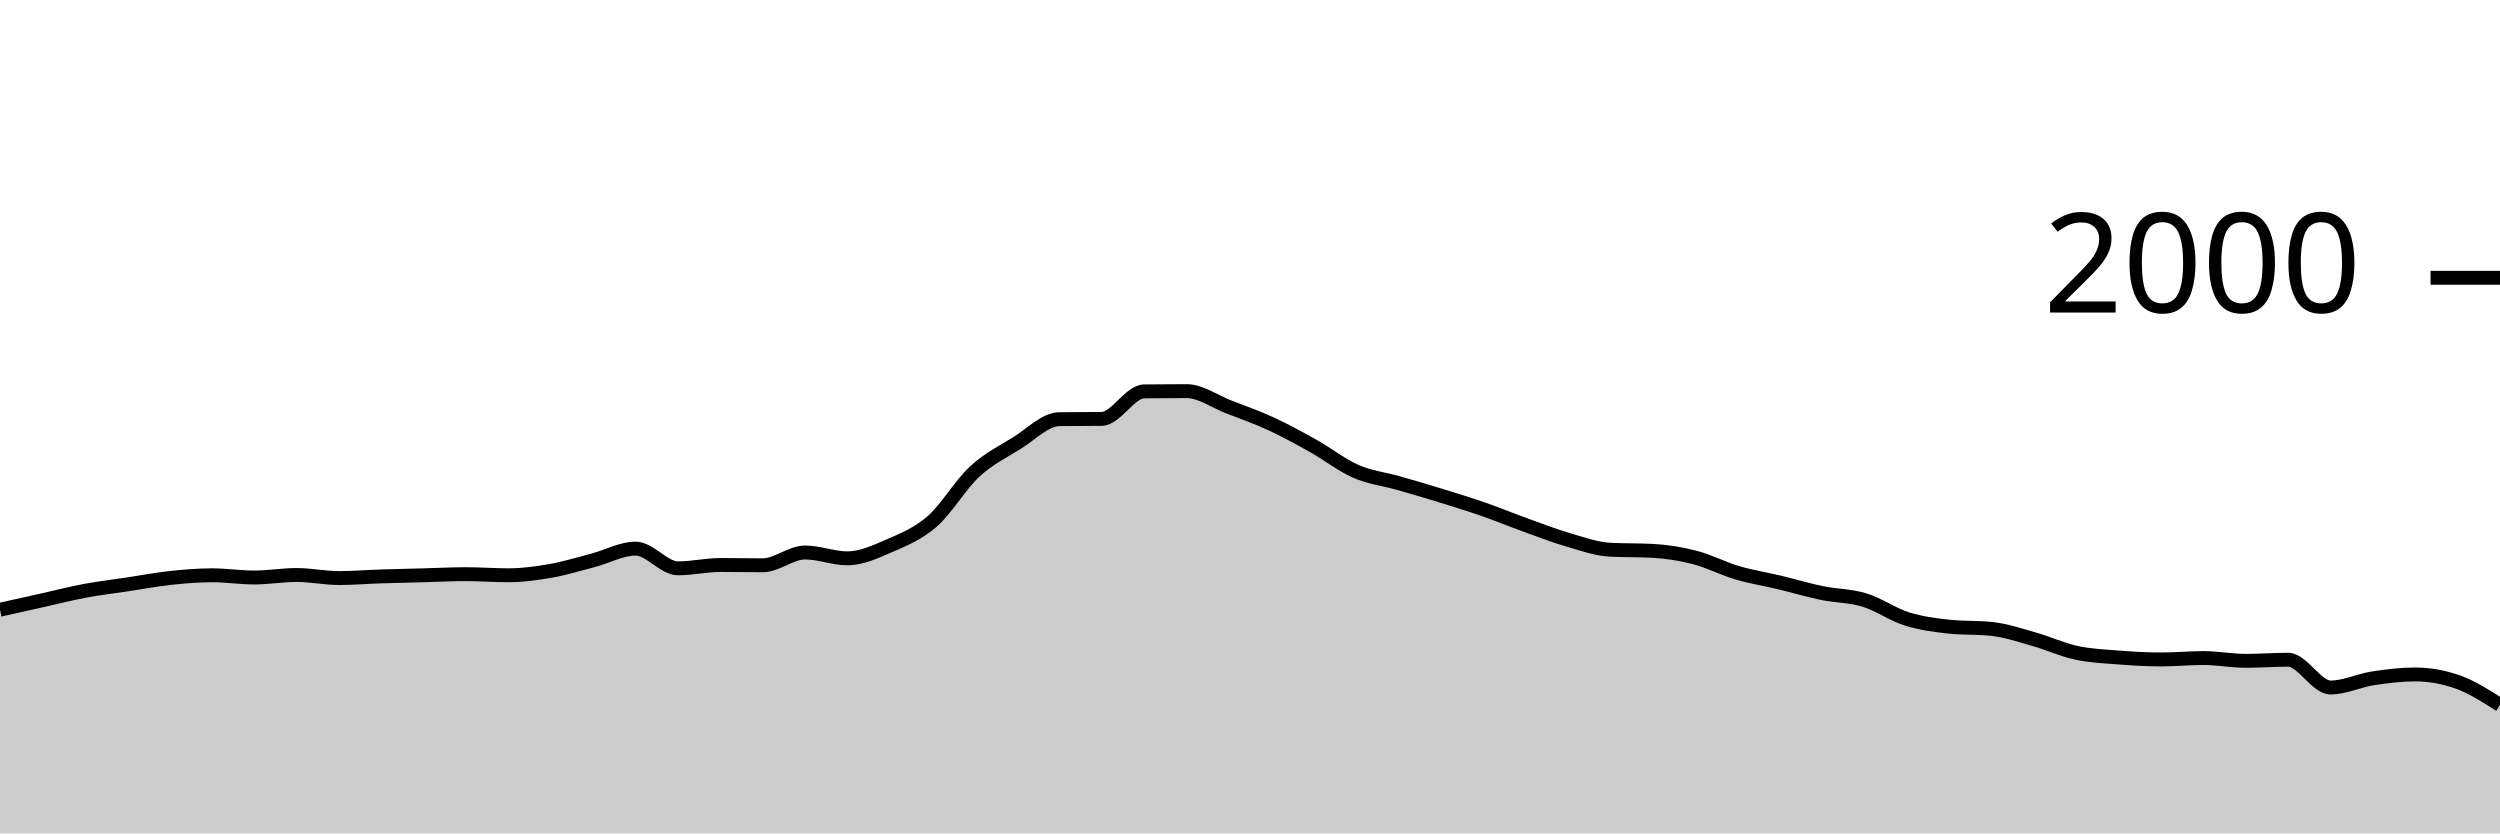
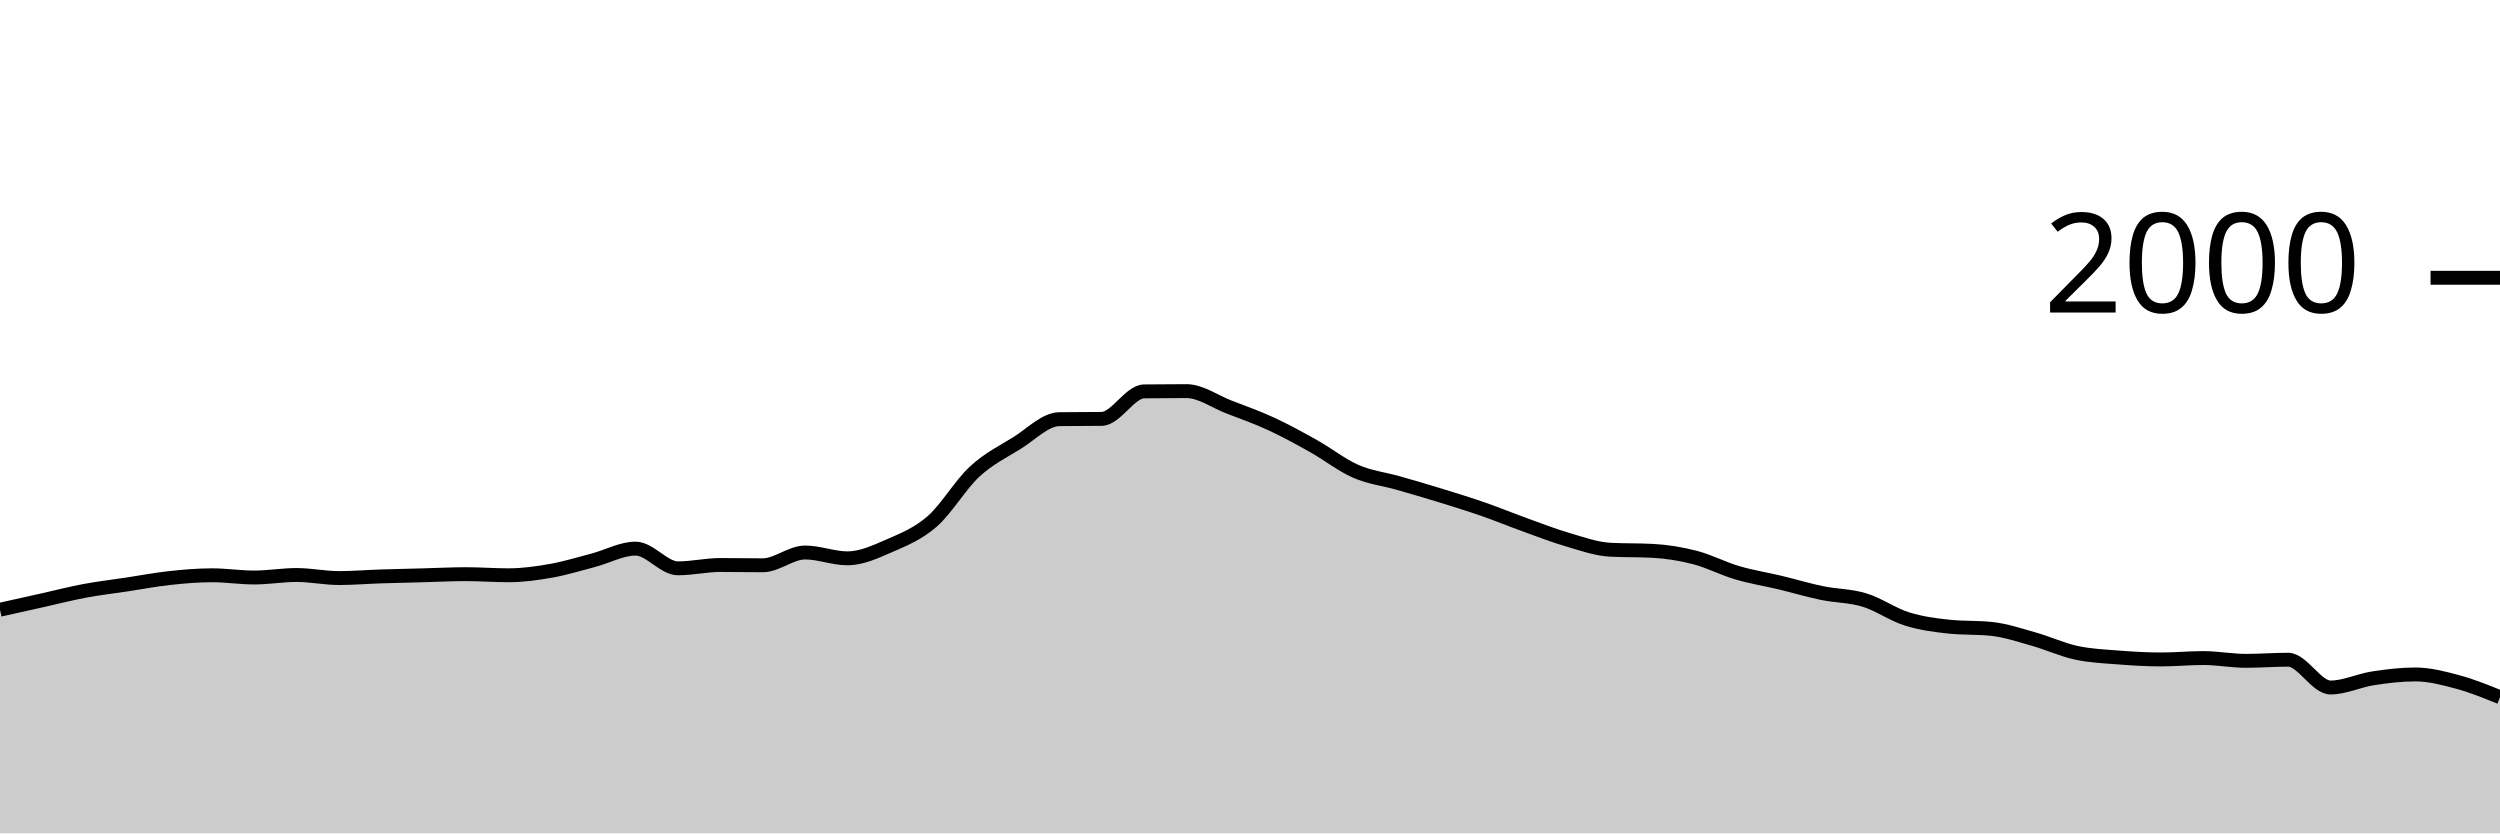
<svg xmlns="http://www.w3.org/2000/svg" viewBox="0 0 180 60">
  <g transform="translate(0,20)">
-     <path class="area" fill="rgba(0, 0, 0, 0.2)" d="M0,23.9C1.017,23.673,2.034,23.447,3.051,23.22C4.068,22.993,5.085,22.73,6.102,22.54C7.119,22.35,8.136,22.233,9.153,22.08C10.169,21.927,11.186,21.73,12.203,21.62C13.22,21.51,14.237,21.42,15.254,21.42C16.271,21.42,17.288,21.58,18.305,21.58C19.322,21.58,20.339,21.4,21.356,21.4C22.373,21.4,23.39,21.62,24.407,21.62C25.424,21.62,26.441,21.533,27.458,21.5C28.475,21.467,29.492,21.447,30.508,21.42C31.525,21.393,32.542,21.34,33.559,21.34C34.576,21.34,35.593,21.42,36.61,21.42C37.627,21.42,38.644,21.28,39.661,21.1C40.678,20.92,41.695,20.607,42.712,20.34C43.729,20.073,44.746,19.5,45.763,19.5C46.78,19.5,47.797,20.92,48.814,20.92C49.831,20.92,50.847,20.68,51.864,20.68C52.881,20.68,53.898,20.7,54.915,20.7C55.932,20.7,56.949,19.78,57.966,19.78C58.983,19.78,60,20.2,61.017,20.2C62.034,20.2,63.051,19.723,64.068,19.28C65.085,18.837,66.102,18.427,67.119,17.54C68.136,16.653,69.153,14.9,70.169,13.96C71.186,13.02,72.203,12.53,73.22,11.9C74.237,11.27,75.254,10.193,76.271,10.18C77.288,10.167,78.305,10.173,79.322,10.16C80.339,10.147,81.356,8.193,82.373,8.18C83.39,8.167,84.407,8.16,85.424,8.16C86.441,8.16,87.458,8.907,88.475,9.3C89.492,9.693,90.508,10.05,91.525,10.52C92.542,10.99,93.559,11.55,94.576,12.12C95.593,12.69,96.61,13.497,97.627,13.94C98.644,14.383,99.661,14.49,100.678,14.78C101.695,15.07,102.712,15.367,103.729,15.68C104.746,15.993,105.763,16.307,106.78,16.66C107.797,17.013,108.814,17.433,109.831,17.8C110.847,18.167,111.864,18.563,112.881,18.86C113.898,19.157,114.915,19.527,115.932,19.58C116.949,19.633,117.966,19.607,118.983,19.66C120,19.713,121.017,19.877,122.034,20.14C123.051,20.403,124.068,20.94,125.085,21.24C126.102,21.54,127.119,21.697,128.136,21.94C129.153,22.183,130.169,22.49,131.186,22.7C132.203,22.91,133.22,22.89,134.237,23.2C135.254,23.51,136.271,24.24,137.288,24.56C138.305,24.88,139.322,25.013,140.339,25.12C141.356,25.227,142.373,25.173,143.39,25.28C144.407,25.387,145.424,25.733,146.441,26.02C147.458,26.307,148.475,26.78,149.492,27C150.508,27.22,151.525,27.26,152.542,27.34C153.559,27.42,154.576,27.48,155.593,27.48C156.61,27.48,157.627,27.38,158.644,27.38C159.661,27.38,160.678,27.58,161.695,27.58C162.712,27.58,163.729,27.5,164.746,27.5C165.763,27.5,166.78,29.5,167.797,29.5C168.814,29.5,169.831,28.997,170.847,28.84C171.864,28.683,172.881,28.56,173.898,28.56C174.915,28.56,175.932,28.74,176.949,29.1C177.966,29.46,178.983,30.11,180,30.76L180,40C178.983,40,177.966,40,176.949,40C175.932,40,174.915,40,173.898,40C172.881,40,171.864,40,170.847,40C169.831,40,168.814,40,167.797,40C166.78,40,165.763,40,164.746,40C163.729,40,162.712,40,161.695,40C160.678,40,159.661,40,158.644,40C157.627,40,156.61,40,155.593,40C154.576,40,153.559,40,152.542,40C151.525,40,150.508,40,149.492,40C148.475,40,147.458,40,146.441,40C145.424,40,144.407,40,143.39,40C142.373,40,141.356,40,140.339,40C139.322,40,138.305,40,137.288,40C136.271,40,135.254,40,134.237,40C133.22,40,132.203,40,131.186,40C130.169,40,129.153,40,128.136,40C127.119,40,126.102,40,125.085,40C124.068,40,123.051,40,122.034,40C121.017,40,120,40,118.983,40C117.966,40,116.949,40,115.932,40C114.915,40,113.898,40,112.881,40C111.864,40,110.847,40,109.831,40C108.814,40,107.797,40,106.78,40C105.763,40,104.746,40,103.729,40C102.712,40,101.695,40,100.678,40C99.661,40,98.644,40,97.627,40C96.61,40,95.593,40,94.576,40C93.559,40,92.542,40,91.525,40C90.508,40,89.492,40,88.475,40C87.458,40,86.441,40,85.424,40C84.407,40,83.39,40,82.373,40C81.356,40,80.339,40,79.322,40C78.305,40,77.288,40,76.271,40C75.254,40,74.237,40,73.22,40C72.203,40,71.186,40,70.169,40C69.153,40,68.136,40,67.119,40C66.102,40,65.085,40,64.068,40C63.051,40,62.034,40,61.017,40C60,40,58.983,40,57.966,40C56.949,40,55.932,40,54.915,40C53.898,40,52.881,40,51.864,40C50.847,40,49.831,40,48.814,40C47.797,40,46.78,40,45.763,40C44.746,40,43.729,40,42.712,40C41.695,40,40.678,40,39.661,40C38.644,40,37.627,40,36.61,40C35.593,40,34.576,40,33.559,40C32.542,40,31.525,40,30.508,40C29.492,40,28.475,40,27.458,40C26.441,40,25.424,40,24.407,40C23.39,40,22.373,40,21.356,40C20.339,40,19.322,40,18.305,40C17.288,40,16.271,40,15.254,40C14.237,40,13.22,40,12.203,40C11.186,40,10.169,40,9.153,40C8.136,40,7.119,40,6.102,40C5.085,40,4.068,40,3.051,40C2.034,40,1.017,40,0,40Z" />
-     <path class="line" stroke="black" fill="none" d="M0,23.9C1.017,23.673,2.034,23.447,3.051,23.22C4.068,22.993,5.085,22.73,6.102,22.54C7.119,22.35,8.136,22.233,9.153,22.08C10.169,21.927,11.186,21.73,12.203,21.62C13.22,21.51,14.237,21.42,15.254,21.42C16.271,21.42,17.288,21.58,18.305,21.58C19.322,21.58,20.339,21.4,21.356,21.4C22.373,21.4,23.39,21.62,24.407,21.62C25.424,21.62,26.441,21.533,27.458,21.5C28.475,21.467,29.492,21.447,30.508,21.42C31.525,21.393,32.542,21.34,33.559,21.34C34.576,21.34,35.593,21.42,36.61,21.42C37.627,21.42,38.644,21.28,39.661,21.1C40.678,20.92,41.695,20.607,42.712,20.34C43.729,20.073,44.746,19.5,45.763,19.5C46.78,19.5,47.797,20.92,48.814,20.92C49.831,20.92,50.847,20.68,51.864,20.68C52.881,20.68,53.898,20.7,54.915,20.7C55.932,20.7,56.949,19.78,57.966,19.78C58.983,19.78,60,20.2,61.017,20.2C62.034,20.2,63.051,19.723,64.068,19.28C65.085,18.837,66.102,18.427,67.119,17.54C68.136,16.653,69.153,14.9,70.169,13.96C71.186,13.02,72.203,12.53,73.22,11.9C74.237,11.27,75.254,10.193,76.271,10.18C77.288,10.167,78.305,10.173,79.322,10.16C80.339,10.147,81.356,8.193,82.373,8.18C83.39,8.167,84.407,8.16,85.424,8.16C86.441,8.16,87.458,8.907,88.475,9.3C89.492,9.693,90.508,10.05,91.525,10.52C92.542,10.99,93.559,11.55,94.576,12.12C95.593,12.69,96.61,13.497,97.627,13.94C98.644,14.383,99.661,14.49,100.678,14.78C101.695,15.07,102.712,15.367,103.729,15.68C104.746,15.993,105.763,16.307,106.78,16.66C107.797,17.013,108.814,17.433,109.831,17.8C110.847,18.167,111.864,18.563,112.881,18.86C113.898,19.157,114.915,19.527,115.932,19.58C116.949,19.633,117.966,19.607,118.983,19.66C120,19.713,121.017,19.877,122.034,20.14C123.051,20.403,124.068,20.94,125.085,21.24C126.102,21.54,127.119,21.697,128.136,21.94C129.153,22.183,130.169,22.49,131.186,22.7C132.203,22.91,133.22,22.89,134.237,23.2C135.254,23.51,136.271,24.24,137.288,24.56C138.305,24.88,139.322,25.013,140.339,25.12C141.356,25.227,142.373,25.173,143.39,25.28C144.407,25.387,145.424,25.733,146.441,26.02C147.458,26.307,148.475,26.78,149.492,27C150.508,27.22,151.525,27.26,152.542,27.34C153.559,27.42,154.576,27.48,155.593,27.48C156.61,27.48,157.627,27.38,158.644,27.38C159.661,27.38,160.678,27.58,161.695,27.58C162.712,27.58,163.729,27.5,164.746,27.5C165.763,27.5,166.78,29.5,167.797,29.5C168.814,29.5,169.831,28.997,170.847,28.84C171.864,28.683,172.881,28.56,173.898,28.56C174.915,28.56,175.932,28.74,176.949,29.1C177.966,29.46,178.983,30.11,180,30.76" />
+     <path class="area" fill="rgba(0, 0, 0, 0.2)" d="M0,23.9C1.017,23.673,2.034,23.447,3.051,23.22C4.068,22.993,5.085,22.73,6.102,22.54C7.119,22.35,8.136,22.233,9.153,22.08C10.169,21.927,11.186,21.73,12.203,21.62C13.22,21.51,14.237,21.42,15.254,21.42C16.271,21.42,17.288,21.58,18.305,21.58C19.322,21.58,20.339,21.4,21.356,21.4C22.373,21.4,23.39,21.62,24.407,21.62C25.424,21.62,26.441,21.533,27.458,21.5C28.475,21.467,29.492,21.447,30.508,21.42C31.525,21.393,32.542,21.34,33.559,21.34C34.576,21.34,35.593,21.42,36.61,21.42C37.627,21.42,38.644,21.28,39.661,21.1C40.678,20.92,41.695,20.607,42.712,20.34C43.729,20.073,44.746,19.5,45.763,19.5C46.78,19.5,47.797,20.92,48.814,20.92C49.831,20.92,50.847,20.68,51.864,20.68C52.881,20.68,53.898,20.7,54.915,20.7C55.932,20.7,56.949,19.78,57.966,19.78C58.983,19.78,60,20.2,61.017,20.2C62.034,20.2,63.051,19.723,64.068,19.28C65.085,18.837,66.102,18.427,67.119,17.54C68.136,16.653,69.153,14.9,70.169,13.96C71.186,13.02,72.203,12.53,73.22,11.9C74.237,11.27,75.254,10.193,76.271,10.18C77.288,10.167,78.305,10.173,79.322,10.16C80.339,10.147,81.356,8.193,82.373,8.18C83.39,8.167,84.407,8.16,85.424,8.16C86.441,8.16,87.458,8.907,88.475,9.3C89.492,9.693,90.508,10.05,91.525,10.52C92.542,10.99,93.559,11.55,94.576,12.12C95.593,12.69,96.61,13.497,97.627,13.94C98.644,14.383,99.661,14.49,100.678,14.78C101.695,15.07,102.712,15.367,103.729,15.68C104.746,15.993,105.763,16.307,106.78,16.66C107.797,17.013,108.814,17.433,109.831,17.8C110.847,18.167,111.864,18.563,112.881,18.86C113.898,19.157,114.915,19.527,115.932,19.58C116.949,19.633,117.966,19.607,118.983,19.66C120,19.713,121.017,19.877,122.034,20.14C123.051,20.403,124.068,20.94,125.085,21.24C126.102,21.54,127.119,21.697,128.136,21.94C129.153,22.183,130.169,22.49,131.186,22.7C132.203,22.91,133.22,22.89,134.237,23.2C135.254,23.51,136.271,24.24,137.288,24.56C138.305,24.88,139.322,25.013,140.339,25.12C141.356,25.227,142.373,25.173,143.39,25.28C144.407,25.387,145.424,25.733,146.441,26.02C147.458,26.307,148.475,26.78,149.492,27C150.508,27.22,151.525,27.26,152.542,27.34C153.559,27.42,154.576,27.48,155.593,27.48C156.61,27.48,157.627,27.38,158.644,27.38C159.661,27.38,160.678,27.58,161.695,27.58C162.712,27.58,163.729,27.5,164.746,27.5C165.763,27.5,166.78,29.5,167.797,29.5C168.814,29.5,169.831,28.997,170.847,28.84C171.864,28.683,172.881,28.56,173.898,28.56C174.915,28.56,175.932,28.827,176.949,29.1C177.966,29.373,178.983,29.787,180,30.2L180,40C178.983,40,177.966,40,176.949,40C175.932,40,174.915,40,173.898,40C172.881,40,171.864,40,170.847,40C169.831,40,168.814,40,167.797,40C166.78,40,165.763,40,164.746,40C163.729,40,162.712,40,161.695,40C160.678,40,159.661,40,158.644,40C157.627,40,156.61,40,155.593,40C154.576,40,153.559,40,152.542,40C151.525,40,150.508,40,149.492,40C148.475,40,147.458,40,146.441,40C145.424,40,144.407,40,143.39,40C142.373,40,141.356,40,140.339,40C139.322,40,138.305,40,137.288,40C136.271,40,135.254,40,134.237,40C133.22,40,132.203,40,131.186,40C130.169,40,129.153,40,128.136,40C127.119,40,126.102,40,125.085,40C124.068,40,123.051,40,122.034,40C121.017,40,120,40,118.983,40C117.966,40,116.949,40,115.932,40C114.915,40,113.898,40,112.881,40C111.864,40,110.847,40,109.831,40C108.814,40,107.797,40,106.78,40C105.763,40,104.746,40,103.729,40C102.712,40,101.695,40,100.678,40C99.661,40,98.644,40,97.627,40C96.61,40,95.593,40,94.576,40C93.559,40,92.542,40,91.525,40C90.508,40,89.492,40,88.475,40C87.458,40,86.441,40,85.424,40C84.407,40,83.39,40,82.373,40C81.356,40,80.339,40,79.322,40C78.305,40,77.288,40,76.271,40C75.254,40,74.237,40,73.22,40C72.203,40,71.186,40,70.169,40C69.153,40,68.136,40,67.119,40C66.102,40,65.085,40,64.068,40C63.051,40,62.034,40,61.017,40C60,40,58.983,40,57.966,40C56.949,40,55.932,40,54.915,40C53.898,40,52.881,40,51.864,40C50.847,40,49.831,40,48.814,40C47.797,40,46.78,40,45.763,40C44.746,40,43.729,40,42.712,40C41.695,40,40.678,40,39.661,40C38.644,40,37.627,40,36.61,40C35.593,40,34.576,40,33.559,40C32.542,40,31.525,40,30.508,40C29.492,40,28.475,40,27.458,40C26.441,40,25.424,40,24.407,40C23.39,40,22.373,40,21.356,40C20.339,40,19.322,40,18.305,40C17.288,40,16.271,40,15.254,40C14.237,40,13.22,40,12.203,40C11.186,40,10.169,40,9.153,40C8.136,40,7.119,40,6.102,40C5.085,40,4.068,40,3.051,40C2.034,40,1.017,40,0,40Z" />
+     <path class="line" stroke="black" fill="none" d="M0,23.9C1.017,23.673,2.034,23.447,3.051,23.22C4.068,22.993,5.085,22.73,6.102,22.54C7.119,22.35,8.136,22.233,9.153,22.08C10.169,21.927,11.186,21.73,12.203,21.62C13.22,21.51,14.237,21.42,15.254,21.42C16.271,21.42,17.288,21.58,18.305,21.58C19.322,21.58,20.339,21.4,21.356,21.4C22.373,21.4,23.39,21.62,24.407,21.62C25.424,21.62,26.441,21.533,27.458,21.5C28.475,21.467,29.492,21.447,30.508,21.42C31.525,21.393,32.542,21.34,33.559,21.34C34.576,21.34,35.593,21.42,36.61,21.42C37.627,21.42,38.644,21.28,39.661,21.1C40.678,20.92,41.695,20.607,42.712,20.34C43.729,20.073,44.746,19.5,45.763,19.5C46.78,19.5,47.797,20.92,48.814,20.92C49.831,20.92,50.847,20.68,51.864,20.68C52.881,20.68,53.898,20.7,54.915,20.7C55.932,20.7,56.949,19.78,57.966,19.78C58.983,19.78,60,20.2,61.017,20.2C62.034,20.2,63.051,19.723,64.068,19.28C65.085,18.837,66.102,18.427,67.119,17.54C68.136,16.653,69.153,14.9,70.169,13.96C71.186,13.02,72.203,12.53,73.22,11.9C74.237,11.27,75.254,10.193,76.271,10.18C77.288,10.167,78.305,10.173,79.322,10.16C80.339,10.147,81.356,8.193,82.373,8.18C83.39,8.167,84.407,8.16,85.424,8.16C86.441,8.16,87.458,8.907,88.475,9.3C89.492,9.693,90.508,10.05,91.525,10.52C92.542,10.99,93.559,11.55,94.576,12.12C95.593,12.69,96.61,13.497,97.627,13.94C98.644,14.383,99.661,14.49,100.678,14.78C101.695,15.07,102.712,15.367,103.729,15.68C104.746,15.993,105.763,16.307,106.78,16.66C107.797,17.013,108.814,17.433,109.831,17.8C110.847,18.167,111.864,18.563,112.881,18.86C113.898,19.157,114.915,19.527,115.932,19.58C116.949,19.633,117.966,19.607,118.983,19.66C120,19.713,121.017,19.877,122.034,20.14C123.051,20.403,124.068,20.94,125.085,21.24C126.102,21.54,127.119,21.697,128.136,21.94C129.153,22.183,130.169,22.49,131.186,22.7C132.203,22.91,133.22,22.89,134.237,23.2C135.254,23.51,136.271,24.24,137.288,24.56C138.305,24.88,139.322,25.013,140.339,25.12C141.356,25.227,142.373,25.173,143.39,25.28C144.407,25.387,145.424,25.733,146.441,26.02C147.458,26.307,148.475,26.78,149.492,27C150.508,27.22,151.525,27.26,152.542,27.34C153.559,27.42,154.576,27.48,155.593,27.48C156.61,27.48,157.627,27.38,158.644,27.38C159.661,27.38,160.678,27.58,161.695,27.58C162.712,27.58,163.729,27.5,164.746,27.5C165.763,27.5,166.78,29.5,167.797,29.5C168.814,29.5,169.831,28.997,170.847,28.84C171.864,28.683,172.881,28.56,173.898,28.56C174.915,28.56,175.932,28.827,176.949,29.1C177.966,29.373,178.983,29.787,180,30.2" />
    <path class="axis-ceiling" stroke-width="1" stroke="black" fill="none" d="M175,0L180,0" />
    <text class="axis-ceiling-label" font-family="sans-serif" text-anchor="end" font-size="10px" x="170" y="2.5">2000</text>
  </g>
</svg>
